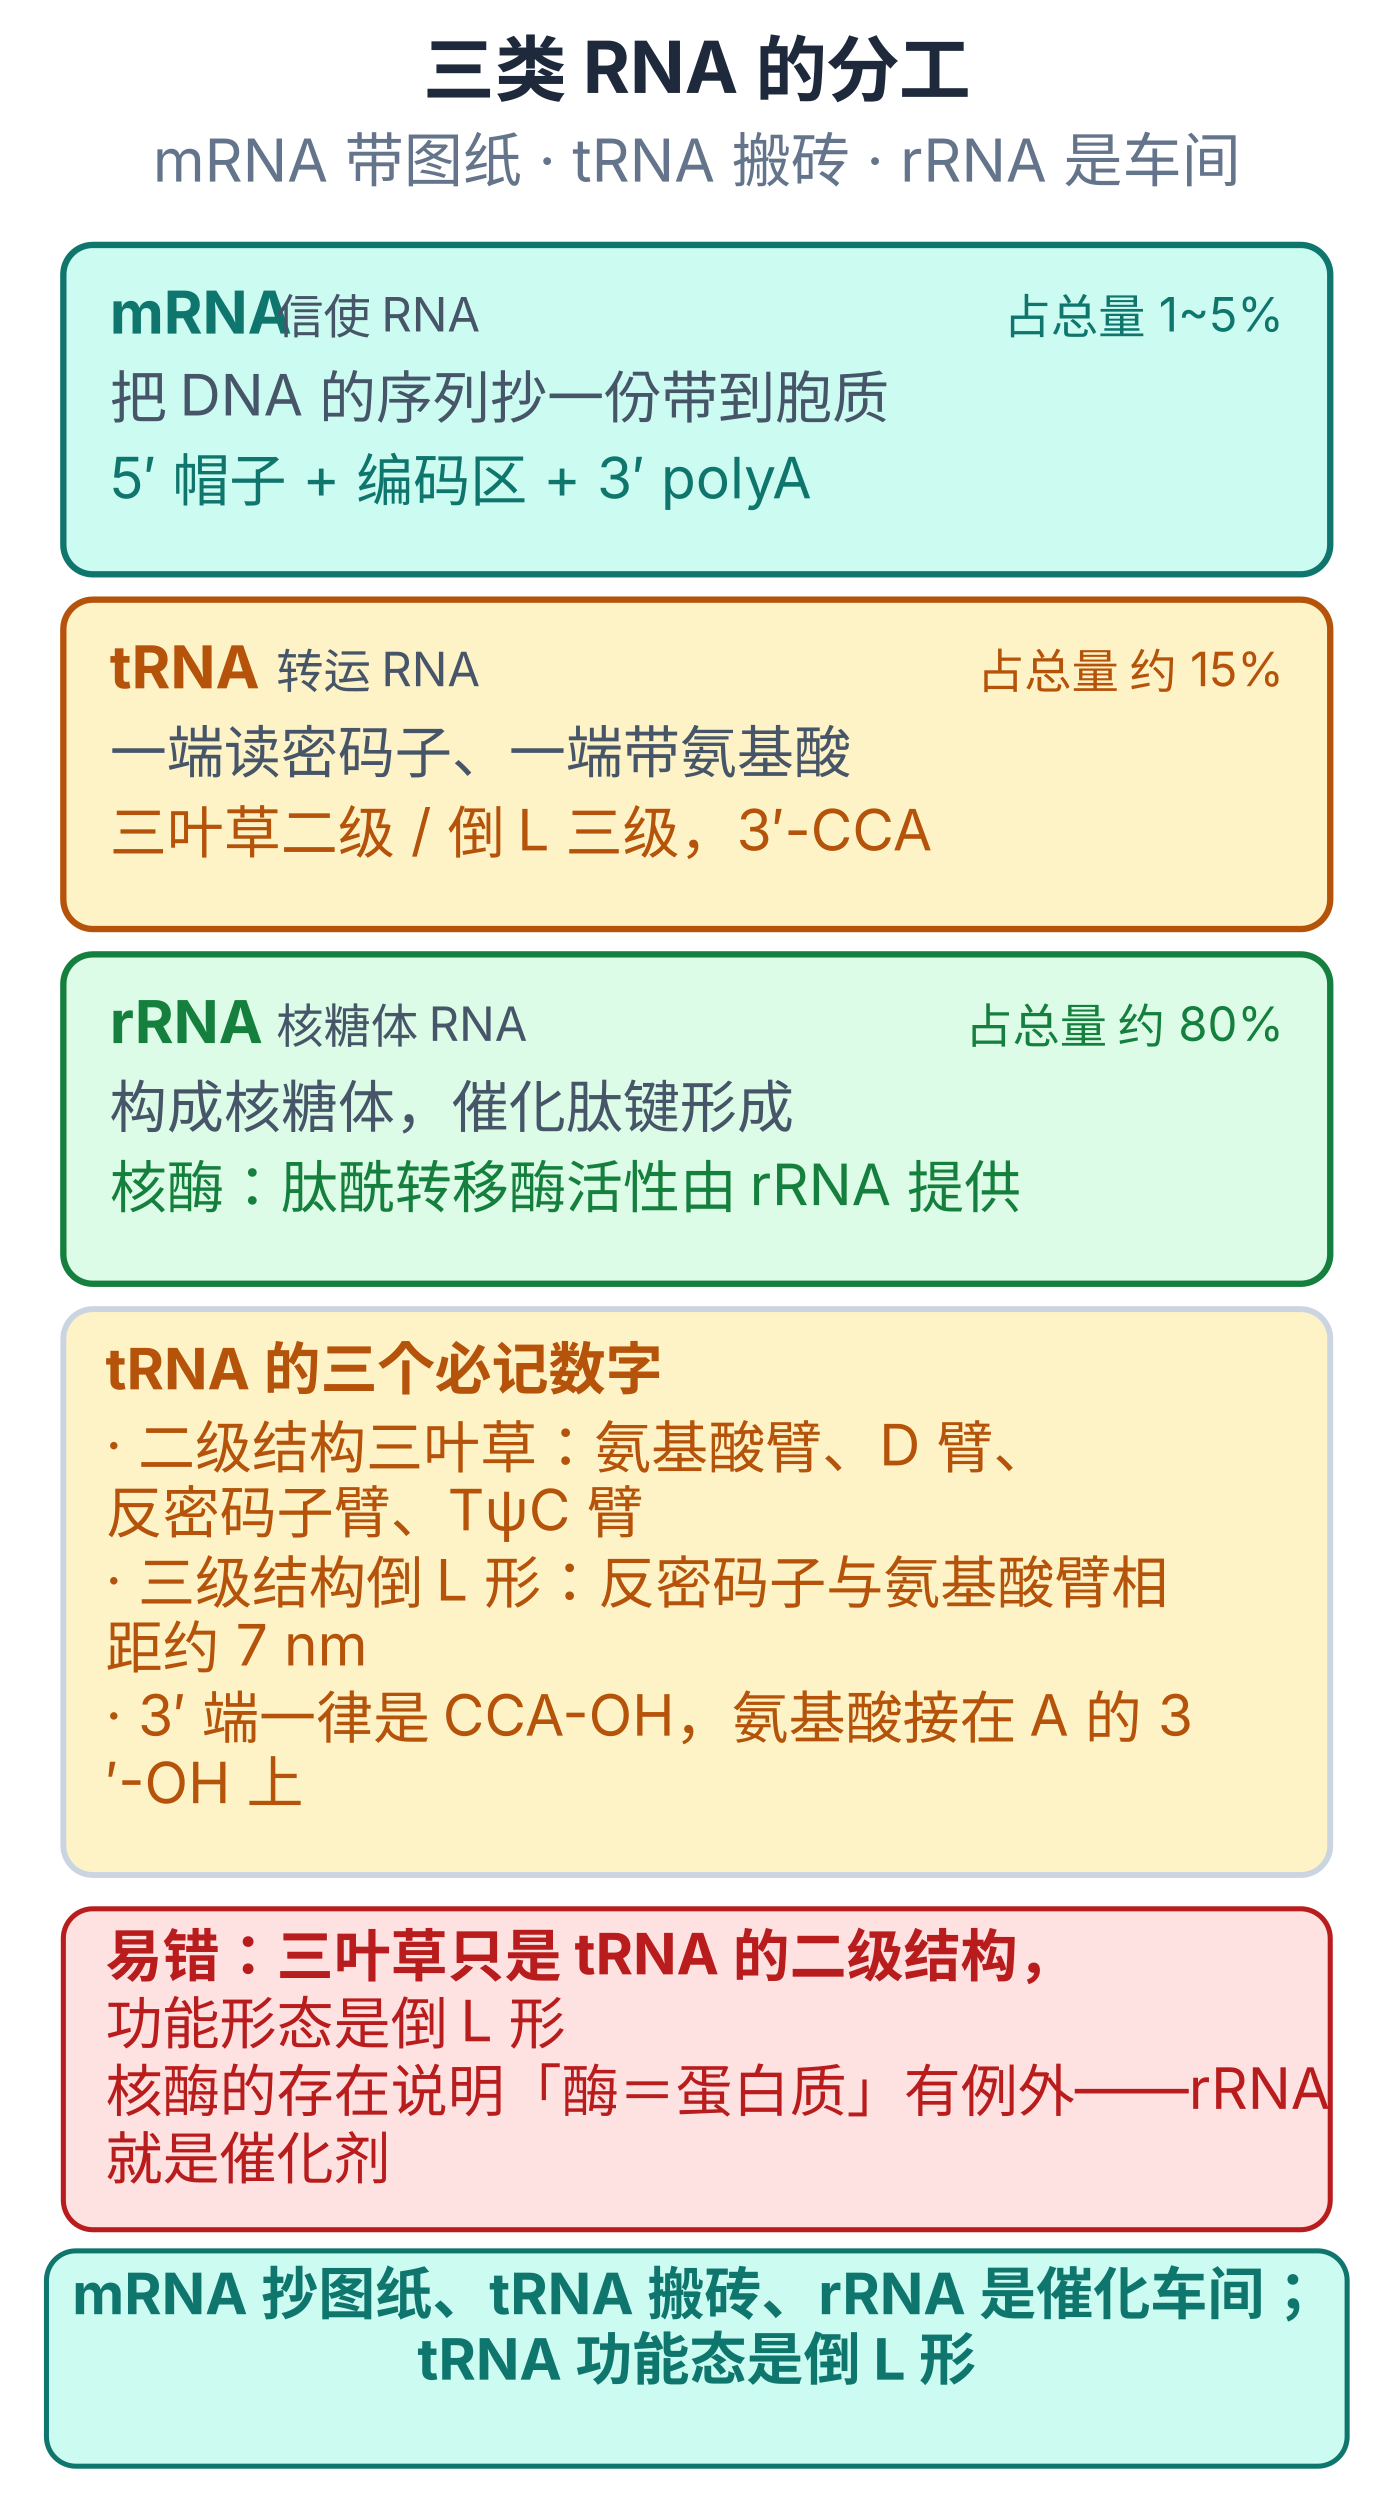
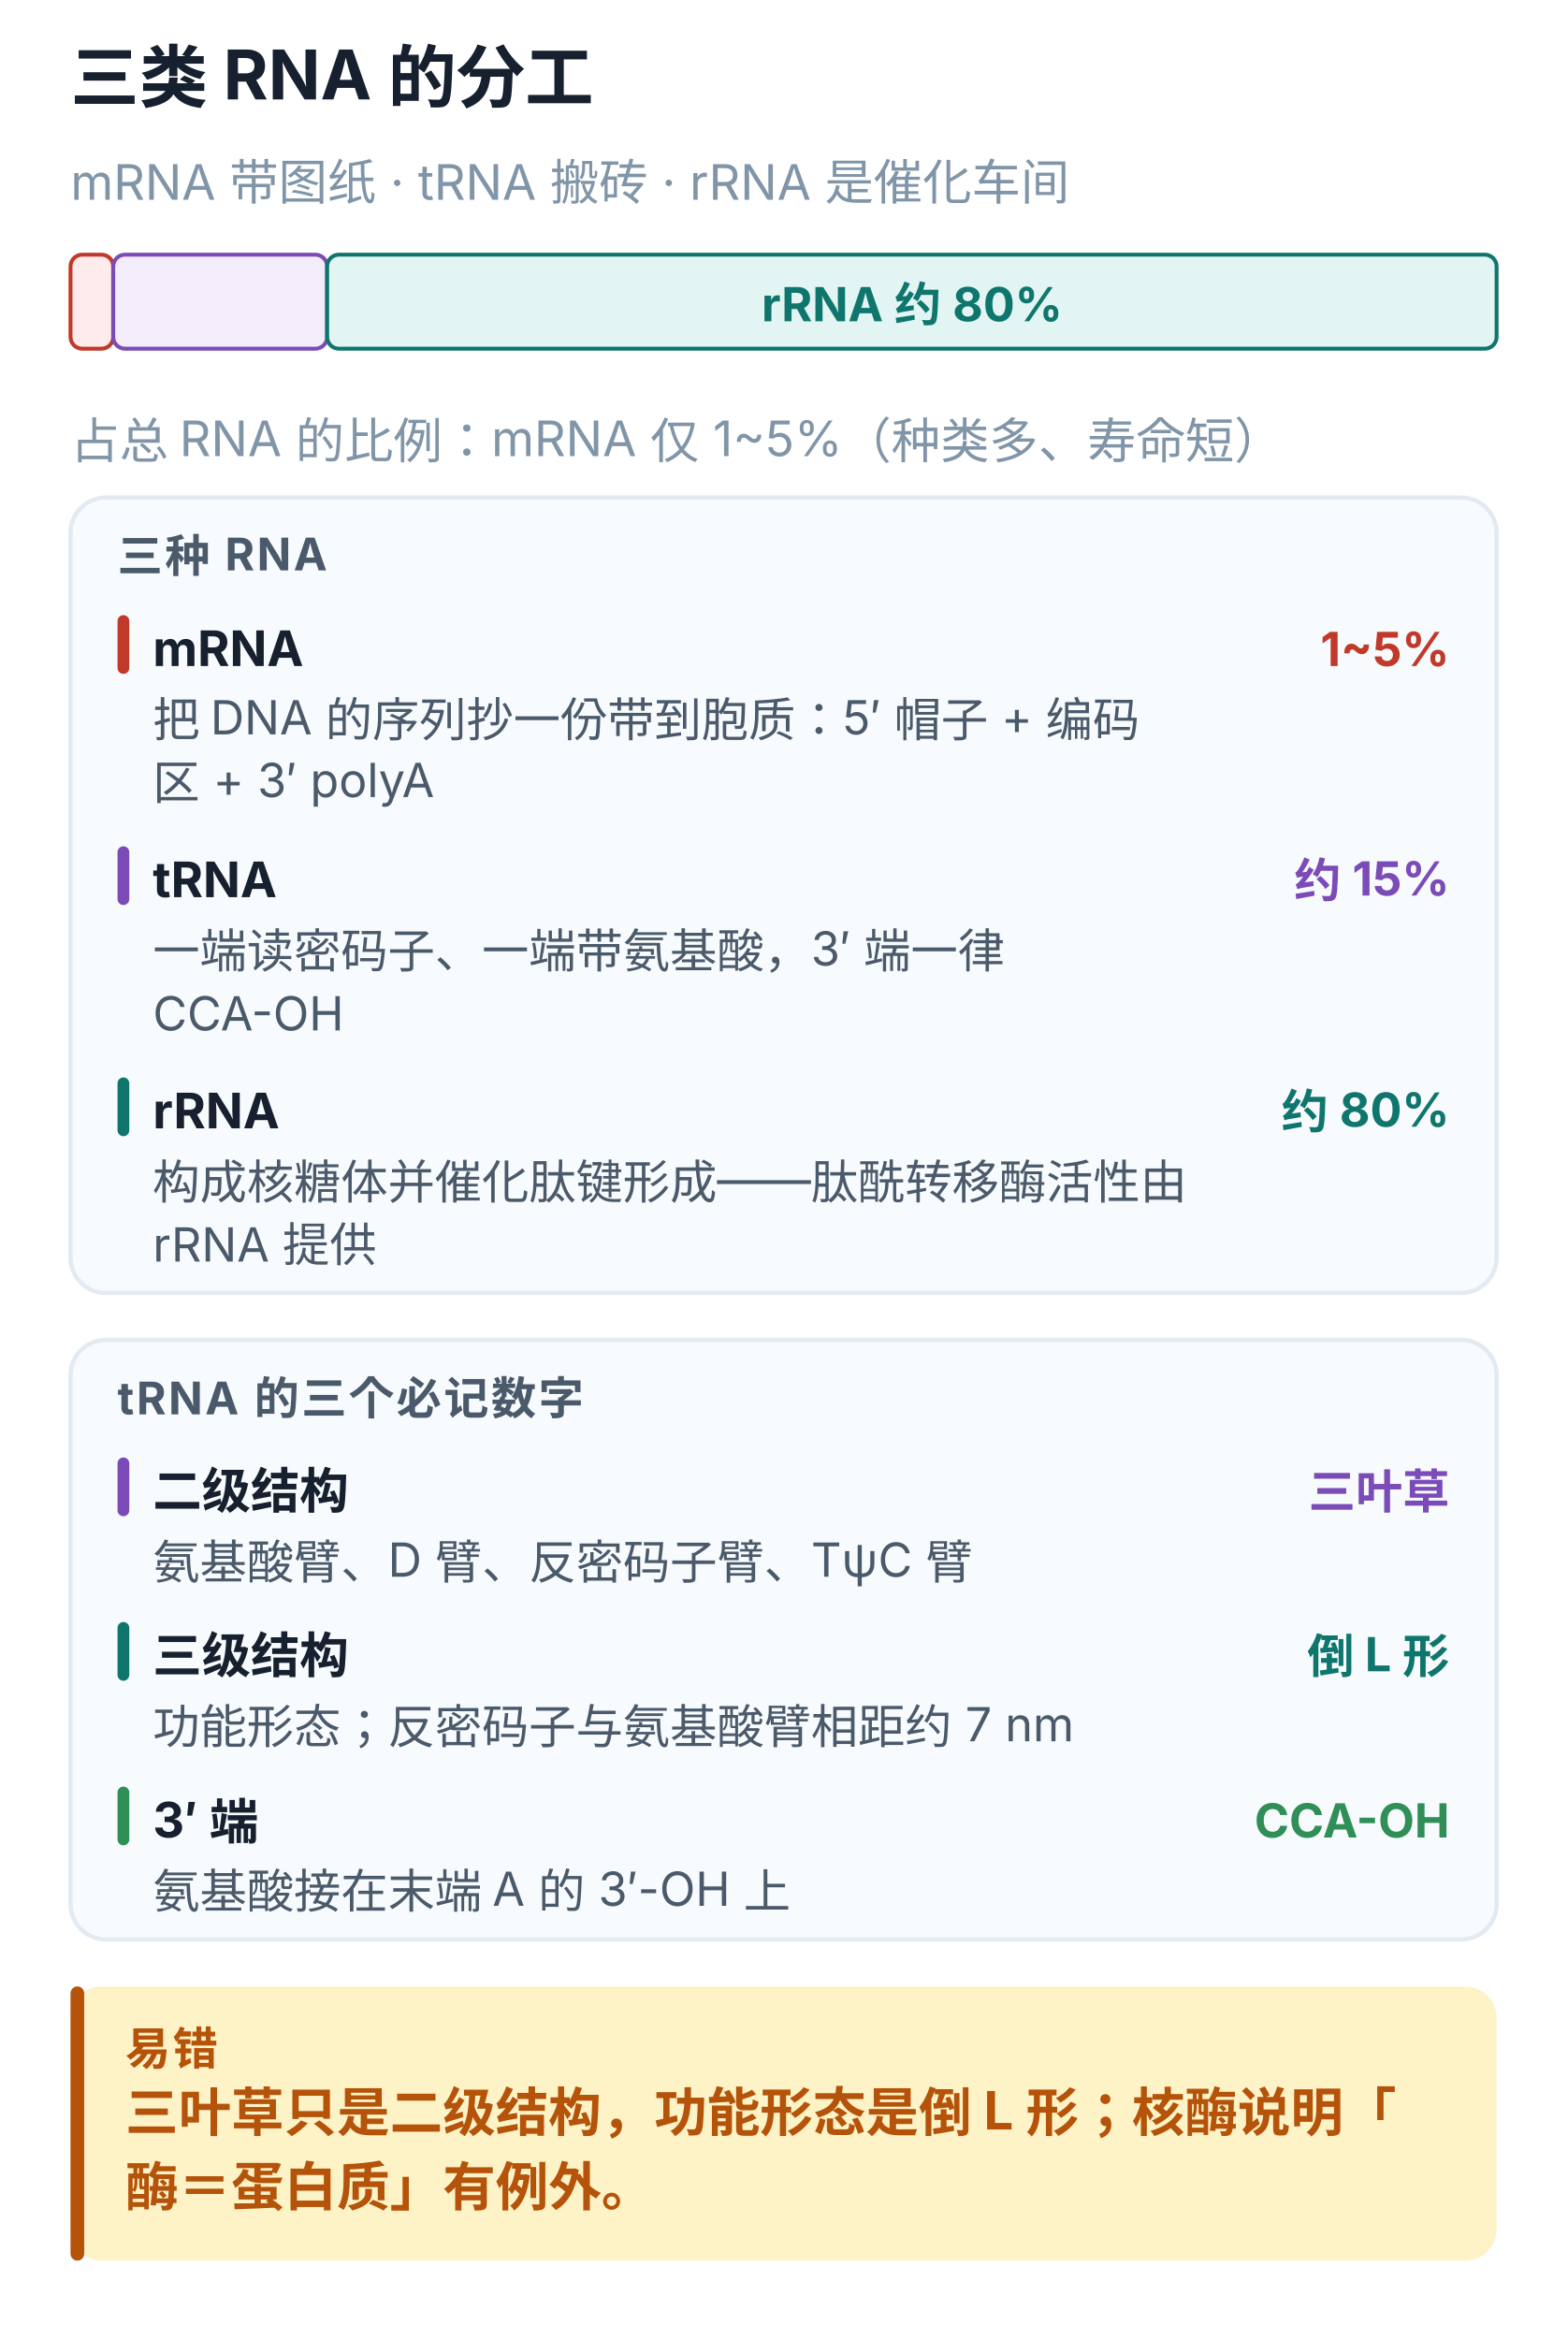
- <svg xmlns="http://www.w3.org/2000/svg" viewBox="0 0 330 592" width="100%" style="max-width:330px;display:block;margin:0 auto;background:#ffffff;border-radius:10px" role="img">
-   <text x="165.0" y="22.6" text-anchor="middle" font-size="17" font-weight="700" fill="#1e293b" font-family="-apple-system,'PingFang SC','Microsoft YaHei',sans-serif">三类 RNA 的分工</text>
-   <text x="165.0" y="43.0" text-anchor="middle" font-size="14" font-weight="400" fill="#64748b" font-family="-apple-system,'PingFang SC','Microsoft YaHei',sans-serif">mRNA 带图纸 · tRNA 搬砖 · rRNA 是车间</text>
-   <rect x="15.0" y="58.0" width="300.0" height="78.0" rx="7" fill="#ccfbf1" stroke="#0f766e" stroke-width="1.5" />
-   <text x="26.0" y="79.0" text-anchor="start" font-size="14" font-weight="700" fill="#0f766e" font-family="-apple-system,'PingFang SC','Microsoft YaHei',sans-serif">mRNA</text>
-   <text x="65.4" y="79.0" text-anchor="start" font-size="11.2" font-weight="400" fill="#475569" font-family="-apple-system,'PingFang SC','Microsoft YaHei',sans-serif">信使 RNA</text>
-   <text x="304.0" y="79.0" text-anchor="end" font-size="11.2" font-weight="400" fill="#0f766e" font-family="-apple-system,'PingFang SC','Microsoft YaHei',sans-serif">占总量 1~5%</text>
-   <text x="26.0" y="99.0" text-anchor="start" font-size="13.5" font-weight="400" fill="#475569" font-family="-apple-system,'PingFang SC','Microsoft YaHei',sans-serif">把 DNA 的序列抄一份带到胞质</text>
-   <text x="26.0" y="118.0" text-anchor="start" font-size="13.5" font-weight="400" fill="#0f766e" font-family="-apple-system,'PingFang SC','Microsoft YaHei',sans-serif">5′ 帽子 + 编码区 + 3′ polyA</text>
-   <rect x="15.0" y="142.0" width="300.0" height="78.0" rx="7" fill="#fef3c7" stroke="#b45309" stroke-width="1.5" />
-   <text x="26.0" y="163.0" text-anchor="start" font-size="14" font-weight="700" fill="#b45309" font-family="-apple-system,'PingFang SC','Microsoft YaHei',sans-serif">tRNA</text>
-   <text x="65.4" y="163.0" text-anchor="start" font-size="11.2" font-weight="400" fill="#475569" font-family="-apple-system,'PingFang SC','Microsoft YaHei',sans-serif">转运 RNA</text>
-   <text x="304.0" y="163.0" text-anchor="end" font-size="11.2" font-weight="400" fill="#b45309" font-family="-apple-system,'PingFang SC','Microsoft YaHei',sans-serif">占总量 约 15%</text>
-   <text x="26.0" y="183.0" text-anchor="start" font-size="13.5" font-weight="400" fill="#475569" font-family="-apple-system,'PingFang SC','Microsoft YaHei',sans-serif">一端读密码子、一端带氨基酸</text>
-   <text x="26.0" y="202.0" text-anchor="start" font-size="13.5" font-weight="400" fill="#b45309" font-family="-apple-system,'PingFang SC','Microsoft YaHei',sans-serif">三叶草二级 / 倒 L 三级，3′-CCA</text>
-   <rect x="15.0" y="226.0" width="300.0" height="78.0" rx="7" fill="#dcfce7" stroke="#15803d" stroke-width="1.5" />
-   <text x="26.0" y="247.0" text-anchor="start" font-size="14" font-weight="700" fill="#15803d" font-family="-apple-system,'PingFang SC','Microsoft YaHei',sans-serif">rRNA</text>
-   <text x="65.4" y="247.0" text-anchor="start" font-size="11.2" font-weight="400" fill="#475569" font-family="-apple-system,'PingFang SC','Microsoft YaHei',sans-serif">核糖体 RNA</text>
-   <text x="304.0" y="247.0" text-anchor="end" font-size="11.2" font-weight="400" fill="#15803d" font-family="-apple-system,'PingFang SC','Microsoft YaHei',sans-serif">占总量 约 80%</text>
-   <text x="26.0" y="267.0" text-anchor="start" font-size="13.5" font-weight="400" fill="#475569" font-family="-apple-system,'PingFang SC','Microsoft YaHei',sans-serif">构成核糖体，催化肽键形成</text>
-   <text x="26.0" y="286.0" text-anchor="start" font-size="13.5" font-weight="400" fill="#15803d" font-family="-apple-system,'PingFang SC','Microsoft YaHei',sans-serif">核酶：肽酰转移酶活性由 rRNA 提供</text>
-   <rect x="15.0" y="310.0" width="300.0" height="134.0" rx="7" fill="#fef3c7" stroke="#cbd5e1" stroke-width="1.4" />
-   <text x="25.0" y="329.0" text-anchor="start" font-size="13.5" font-weight="700" fill="#b45309" font-family="-apple-system,'PingFang SC','Microsoft YaHei',sans-serif">tRNA 的三个必记数字</text>
-   <text x="25.0" y="347.0" text-anchor="start" font-size="13.5" font-weight="400" fill="#b45309" font-family="-apple-system,'PingFang SC','Microsoft YaHei',sans-serif">· 二级结构三叶草：氨基酸臂、D 臂、</text>
-   <text x="25.0" y="363.0" text-anchor="start" font-size="13.5" font-weight="400" fill="#b45309" font-family="-apple-system,'PingFang SC','Microsoft YaHei',sans-serif">反密码子臂、TψC 臂</text>
-   <text x="25.0" y="379.0" text-anchor="start" font-size="13.5" font-weight="400" fill="#b45309" font-family="-apple-system,'PingFang SC','Microsoft YaHei',sans-serif">· 三级结构倒 L 形：反密码子与氨基酸臂相</text>
-   <text x="25.0" y="395.0" text-anchor="start" font-size="13.5" font-weight="400" fill="#b45309" font-family="-apple-system,'PingFang SC','Microsoft YaHei',sans-serif">距约 7 nm</text>
-   <text x="25.0" y="411.0" text-anchor="start" font-size="13.5" font-weight="400" fill="#b45309" font-family="-apple-system,'PingFang SC','Microsoft YaHei',sans-serif">· 3′ 端一律是 CCA-OH，氨基酸接在 A 的 3</text>
-   <text x="25.0" y="427.0" text-anchor="start" font-size="13.5" font-weight="400" fill="#b45309" font-family="-apple-system,'PingFang SC','Microsoft YaHei',sans-serif">′-OH 上</text>
-   <rect x="15.0" y="452.0" width="300.0" height="76.0" rx="7" fill="#fee2e2" stroke="#b91c1c" stroke-width="1.2" />
-   <text x="25.0" y="468.0" text-anchor="start" font-size="13.5" font-weight="700" fill="#b91c1c" font-family="-apple-system,'PingFang SC','Microsoft YaHei',sans-serif">易错：三叶草只是 tRNA 的二级结构，</text>
-   <text x="25.0" y="484.0" text-anchor="start" font-size="13.5" font-weight="400" fill="#b91c1c" font-family="-apple-system,'PingFang SC','Microsoft YaHei',sans-serif">功能形态是倒 L 形</text>
-   <text x="25.0" y="500.0" text-anchor="start" font-size="13.5" font-weight="400" fill="#b91c1c" font-family="-apple-system,'PingFang SC','Microsoft YaHei',sans-serif">核酶的存在说明「酶＝蛋白质」有例外——rRNA</text>
-   <text x="25.0" y="516.0" text-anchor="start" font-size="13.5" font-weight="400" fill="#b91c1c" font-family="-apple-system,'PingFang SC','Microsoft YaHei',sans-serif"> 就是催化剂</text>
-   <rect x="11.0" y="533.0" width="308.0" height="51.0" rx="7" fill="#ccfbf1" stroke="#0f766e" stroke-width="1.2" />
-   <text x="165.0" y="548.0" text-anchor="middle" font-size="13.5" font-weight="700" fill="#0f766e" font-family="-apple-system,'PingFang SC','Microsoft YaHei',sans-serif">mRNA 抄图纸、tRNA 搬砖、rRNA 是催化车间；</text>
-   <text x="165.0" y="563.5" text-anchor="middle" font-size="13.5" font-weight="700" fill="#0f766e" font-family="-apple-system,'PingFang SC','Microsoft YaHei',sans-serif">tRNA 功能态是倒 L 形</text>
+ <svg xmlns="http://www.w3.org/2000/svg" viewBox="0 0 400 597" width="100%" style="max-width:400px;display:block;margin:0 auto;background:#ffffff;border-radius:12px" role="img" aria-label="三类 RNA 的分工">
+   <text x="18.0" y="26.0" font-size="17.5" font-weight="700" fill="#16202e" font-family="-apple-system,BlinkMacSystemFont,'PingFang SC','Microsoft YaHei',sans-serif">三类 RNA 的分工</text>
+   <text x="18.0" y="51.0" font-size="12.5" font-weight="400" fill="#8095a8" font-family="-apple-system,BlinkMacSystemFont,'PingFang SC','Microsoft YaHei',sans-serif">mRNA 带图纸 · tRNA 搬砖 · rRNA 是催化车间</text>
+   <rect x="18.0" y="65.0" width="10.9" height="24.0" rx="3" fill="#fdeceb" stroke="#c0392b" stroke-width="1" />
+   <rect x="28.9" y="65.0" width="54.6" height="24.0" rx="3" fill="#f2ecfb" stroke="#7b4bb7" stroke-width="1" />
+   <rect x="83.5" y="65.0" width="298.5" height="24.0" rx="3" fill="#e2f5f2" stroke="#0f766e" stroke-width="1" />
+   <text x="232.8" y="82.0" text-anchor="middle" font-size="12" font-weight="700" fill="#0f766e" font-family="-apple-system,BlinkMacSystemFont,'PingFang SC','Microsoft YaHei',sans-serif">rRNA 约 80%</text>
+   <text x="18.0" y="117.0" font-size="12.5" font-weight="400" fill="#8095a8" font-family="-apple-system,BlinkMacSystemFont,'PingFang SC','Microsoft YaHei',sans-serif">占总 RNA 的比例：mRNA 仅 1~5%（种类多、寿命短）</text>
+   <rect x="18.0" y="127.0" width="364.0" height="203.0" rx="9" fill="#f8fbfd" stroke="#e3eaf2" stroke-width="1.1" />
+   <text x="30.0" y="146.0" font-size="11.5" font-weight="700" fill="#4a5a6b" letter-spacing="0.6" font-family="-apple-system,BlinkMacSystemFont,'PingFang SC','Microsoft YaHei',sans-serif">三种 RNA</text>
+   <rect x="30.0" y="157.0" width="3.0" height="15.0" rx="1.5" fill="#c0392b" />
+   <text x="39.0" y="170.0" font-size="12.5" font-weight="700" fill="#16202e" font-family="-apple-system,BlinkMacSystemFont,'PingFang SC','Microsoft YaHei',sans-serif">mRNA</text>
+   <text x="370.0" y="170.0" text-anchor="end" font-size="12" font-weight="700" fill="#c0392b" font-family="-apple-system,BlinkMacSystemFont,'PingFang SC','Microsoft YaHei',sans-serif">1~5%</text>
+   <text x="39.0" y="188.0" font-size="12" font-weight="400" fill="#4a5a6b" font-family="-apple-system,BlinkMacSystemFont,'PingFang SC','Microsoft YaHei',sans-serif">把 DNA 的序列抄一份带到胞质：5′ 帽子 + 编码</text>
+   <text x="39.0" y="204.0" font-size="12" font-weight="400" fill="#4a5a6b" font-family="-apple-system,BlinkMacSystemFont,'PingFang SC','Microsoft YaHei',sans-serif">区 + 3′ polyA</text>
+   <rect x="30.0" y="216.0" width="3.0" height="15.0" rx="1.5" fill="#7b4bb7" />
+   <text x="39.0" y="229.0" font-size="12.5" font-weight="700" fill="#16202e" font-family="-apple-system,BlinkMacSystemFont,'PingFang SC','Microsoft YaHei',sans-serif">tRNA</text>
+   <text x="370.0" y="229.0" text-anchor="end" font-size="12" font-weight="700" fill="#7b4bb7" font-family="-apple-system,BlinkMacSystemFont,'PingFang SC','Microsoft YaHei',sans-serif">约 15%</text>
+   <text x="39.0" y="247.0" font-size="12" font-weight="400" fill="#4a5a6b" font-family="-apple-system,BlinkMacSystemFont,'PingFang SC','Microsoft YaHei',sans-serif">一端读密码子、一端带氨基酸，3′ 端一律</text>
+   <text x="39.0" y="263.0" font-size="12" font-weight="400" fill="#4a5a6b" font-family="-apple-system,BlinkMacSystemFont,'PingFang SC','Microsoft YaHei',sans-serif">CCA-OH</text>
+   <rect x="30.0" y="275.0" width="3.0" height="15.0" rx="1.5" fill="#0f766e" />
+   <text x="39.0" y="288.0" font-size="12.5" font-weight="700" fill="#16202e" font-family="-apple-system,BlinkMacSystemFont,'PingFang SC','Microsoft YaHei',sans-serif">rRNA</text>
+   <text x="370.0" y="288.0" text-anchor="end" font-size="12" font-weight="700" fill="#0f766e" font-family="-apple-system,BlinkMacSystemFont,'PingFang SC','Microsoft YaHei',sans-serif">约 80%</text>
+   <text x="39.0" y="306.0" font-size="12" font-weight="400" fill="#4a5a6b" font-family="-apple-system,BlinkMacSystemFont,'PingFang SC','Microsoft YaHei',sans-serif">构成核糖体并催化肽键形成——肽酰转移酶活性由</text>
+   <text x="39.0" y="322.0" font-size="12" font-weight="400" fill="#4a5a6b" font-family="-apple-system,BlinkMacSystemFont,'PingFang SC','Microsoft YaHei',sans-serif">rRNA 提供</text>
+   <rect x="18.0" y="342.0" width="364.0" height="153.0" rx="9" fill="#f8fbfd" stroke="#e3eaf2" stroke-width="1.1" />
+   <text x="30.0" y="361.0" font-size="11.5" font-weight="700" fill="#4a5a6b" letter-spacing="0.6" font-family="-apple-system,BlinkMacSystemFont,'PingFang SC','Microsoft YaHei',sans-serif">tRNA 的三个必记数字</text>
+   <rect x="30.0" y="372.0" width="3.0" height="15.0" rx="1.5" fill="#7b4bb7" />
+   <text x="39.0" y="385.0" font-size="12.5" font-weight="700" fill="#16202e" font-family="-apple-system,BlinkMacSystemFont,'PingFang SC','Microsoft YaHei',sans-serif">二级结构</text>
+   <text x="370.0" y="385.0" text-anchor="end" font-size="12" font-weight="700" fill="#7b4bb7" font-family="-apple-system,BlinkMacSystemFont,'PingFang SC','Microsoft YaHei',sans-serif">三叶草</text>
+   <text x="39.0" y="403.0" font-size="12" font-weight="400" fill="#4a5a6b" font-family="-apple-system,BlinkMacSystemFont,'PingFang SC','Microsoft YaHei',sans-serif">氨基酸臂、D 臂、反密码子臂、TψC 臂</text>
+   <rect x="30.0" y="414.0" width="3.0" height="15.0" rx="1.5" fill="#0f766e" />
+   <text x="39.0" y="427.0" font-size="12.5" font-weight="700" fill="#16202e" font-family="-apple-system,BlinkMacSystemFont,'PingFang SC','Microsoft YaHei',sans-serif">三级结构</text>
+   <text x="370.0" y="427.0" text-anchor="end" font-size="12" font-weight="700" fill="#0f766e" font-family="-apple-system,BlinkMacSystemFont,'PingFang SC','Microsoft YaHei',sans-serif">倒 L 形</text>
+   <text x="39.0" y="445.0" font-size="12" font-weight="400" fill="#4a5a6b" font-family="-apple-system,BlinkMacSystemFont,'PingFang SC','Microsoft YaHei',sans-serif">功能形态；反密码子与氨基酸臂相距约 7 nm</text>
+   <rect x="30.0" y="456.0" width="3.0" height="15.0" rx="1.5" fill="#2f8f57" />
+   <text x="39.0" y="469.0" font-size="12.5" font-weight="700" fill="#16202e" font-family="-apple-system,BlinkMacSystemFont,'PingFang SC','Microsoft YaHei',sans-serif">3′ 端</text>
+   <text x="370.0" y="469.0" text-anchor="end" font-size="12" font-weight="700" fill="#2f8f57" font-family="-apple-system,BlinkMacSystemFont,'PingFang SC','Microsoft YaHei',sans-serif">CCA-OH</text>
+   <text x="39.0" y="487.0" font-size="12" font-weight="400" fill="#4a5a6b" font-family="-apple-system,BlinkMacSystemFont,'PingFang SC','Microsoft YaHei',sans-serif">氨基酸接在末端 A 的 3′-OH 上</text>
+   <rect x="18.0" y="507.0" width="364.0" height="70.0" rx="8" fill="#fef3c7" />
+   <rect x="18.0" y="507.0" width="3.5" height="70.0" rx="1.8" fill="#b45309" />
+   <text x="32.0" y="527.0" font-size="11.5" font-weight="700" fill="#b45309" letter-spacing="0.6" font-family="-apple-system,BlinkMacSystemFont,'PingFang SC','Microsoft YaHei',sans-serif">易错</text>
+   <text x="32.0" y="544.0" font-size="13.5" font-weight="700" fill="#b45309" font-family="-apple-system,BlinkMacSystemFont,'PingFang SC','Microsoft YaHei',sans-serif">三叶草只是二级结构，功能形态是倒 L 形；核酶说明「</text>
+   <text x="32.0" y="563.0" font-size="13.5" font-weight="700" fill="#b45309" font-family="-apple-system,BlinkMacSystemFont,'PingFang SC','Microsoft YaHei',sans-serif">酶＝蛋白质」有例外。</text>
</svg>
